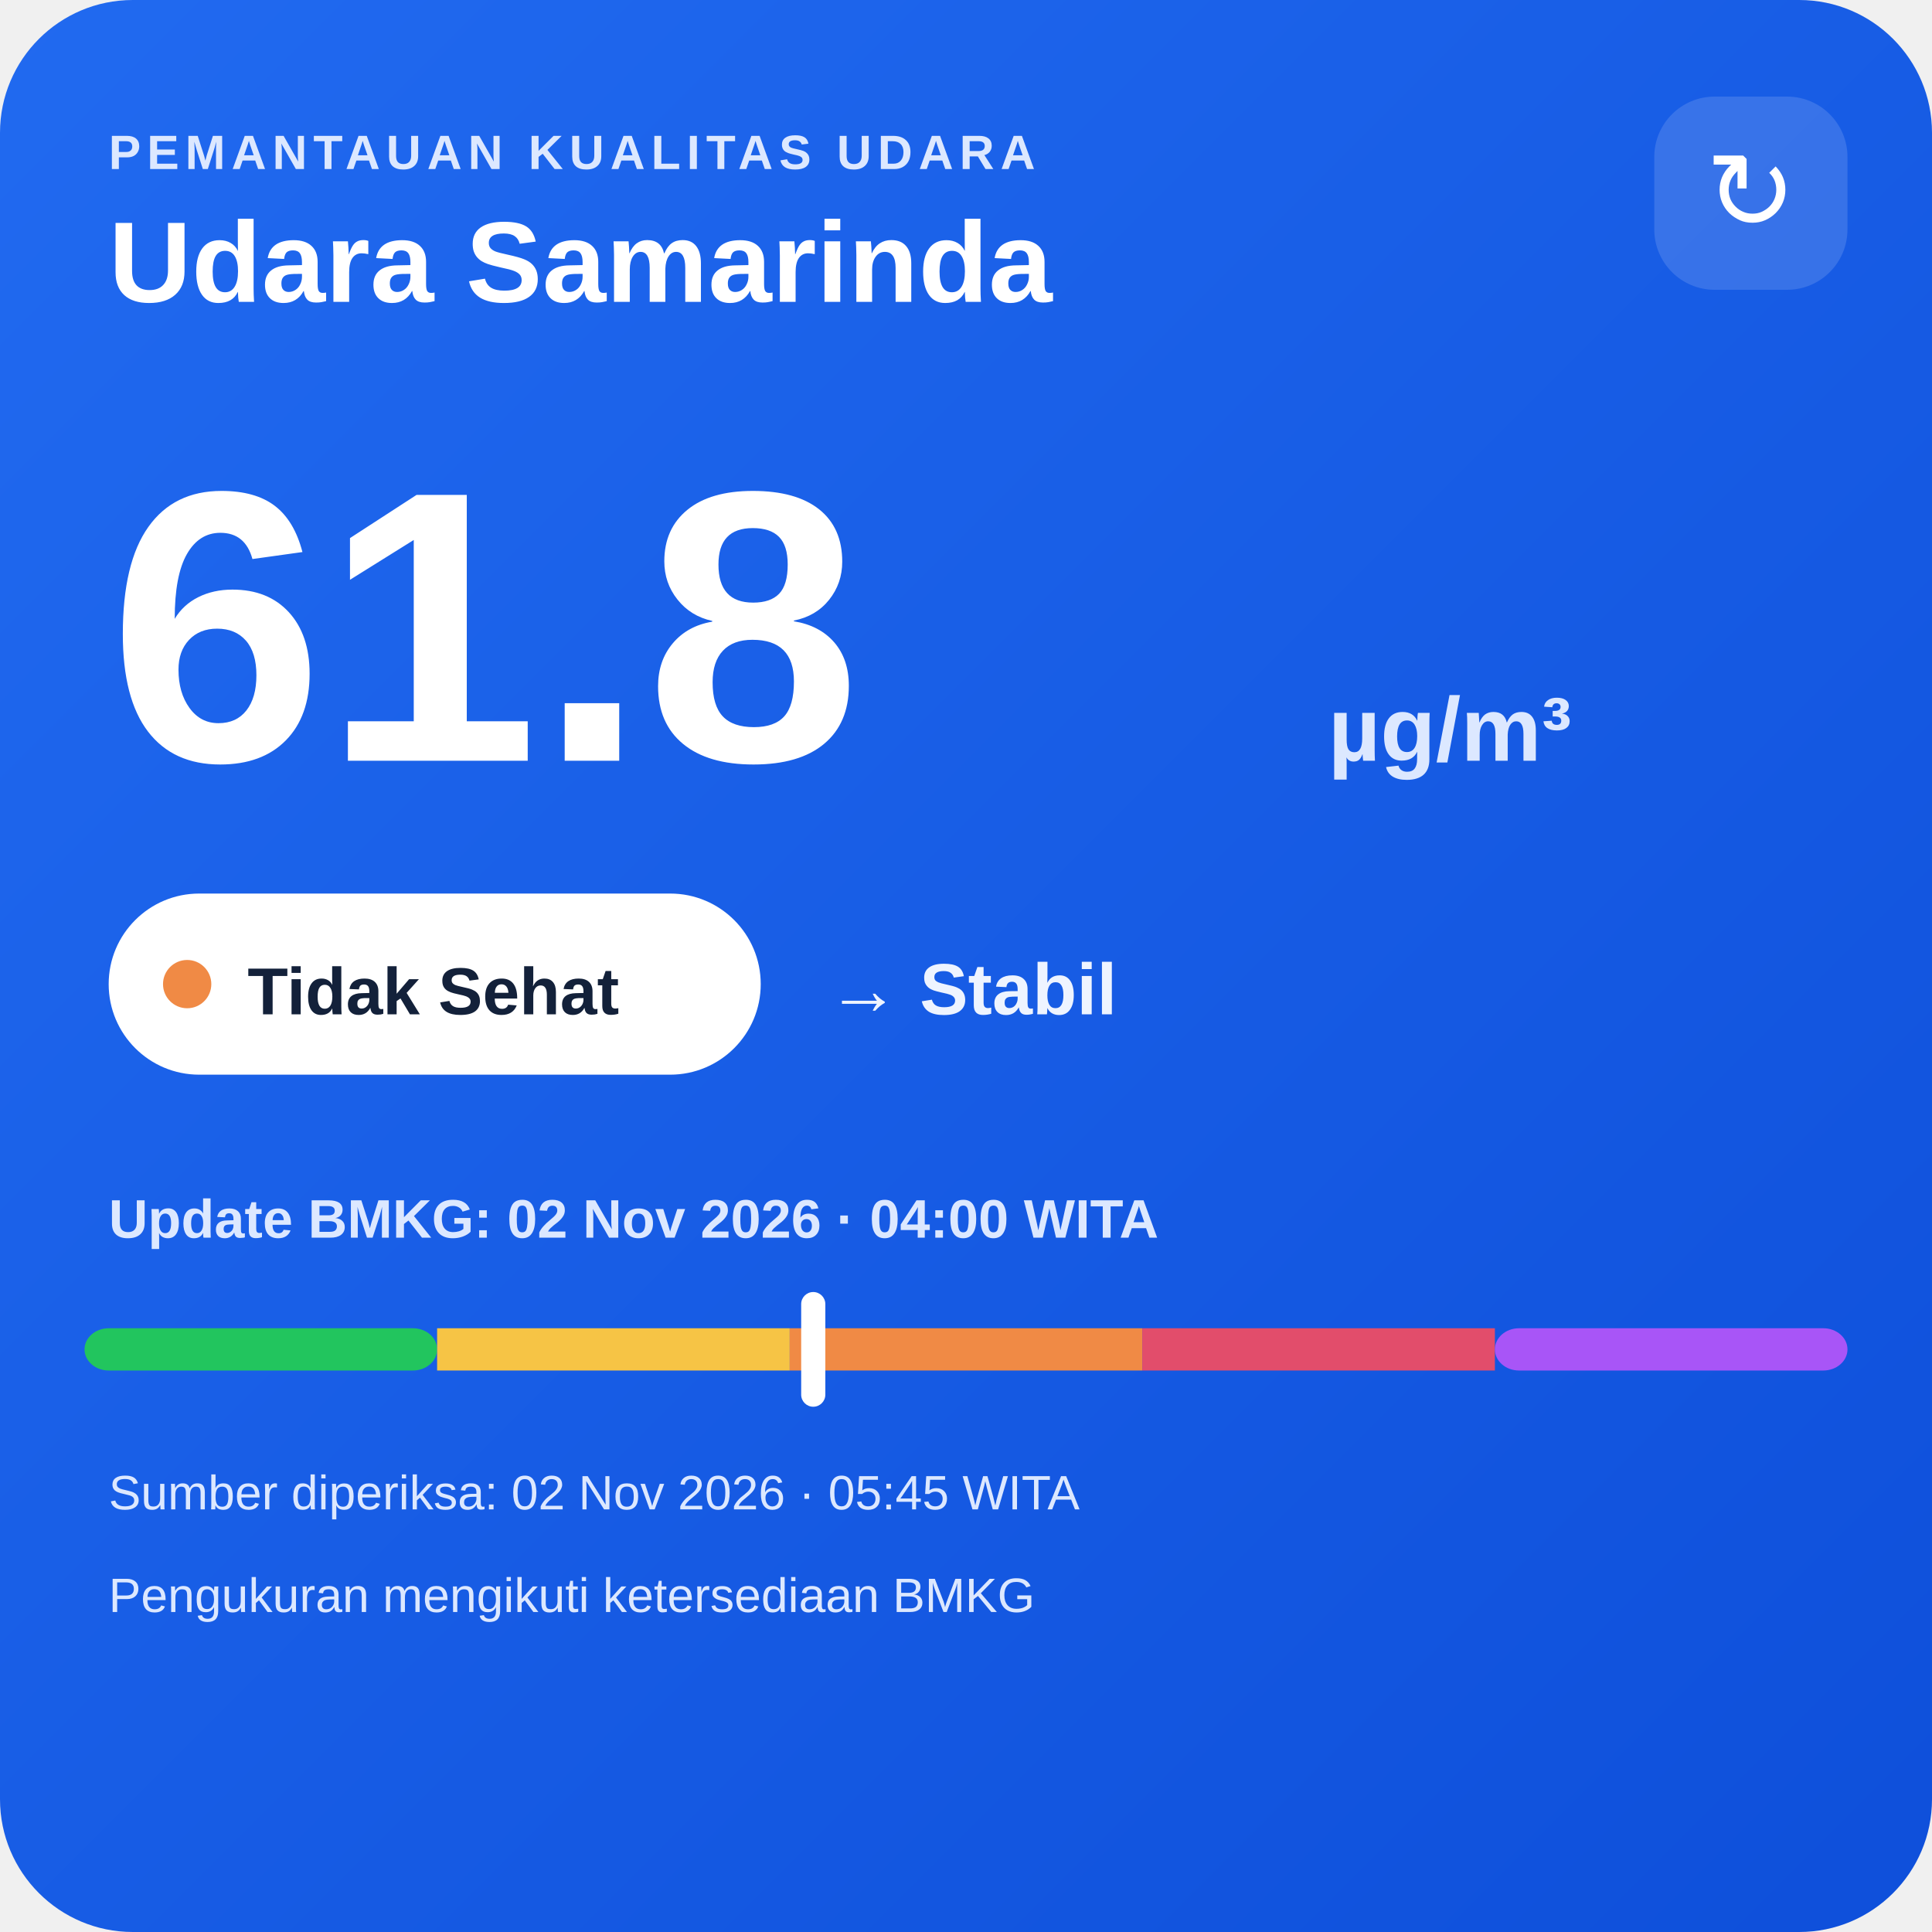
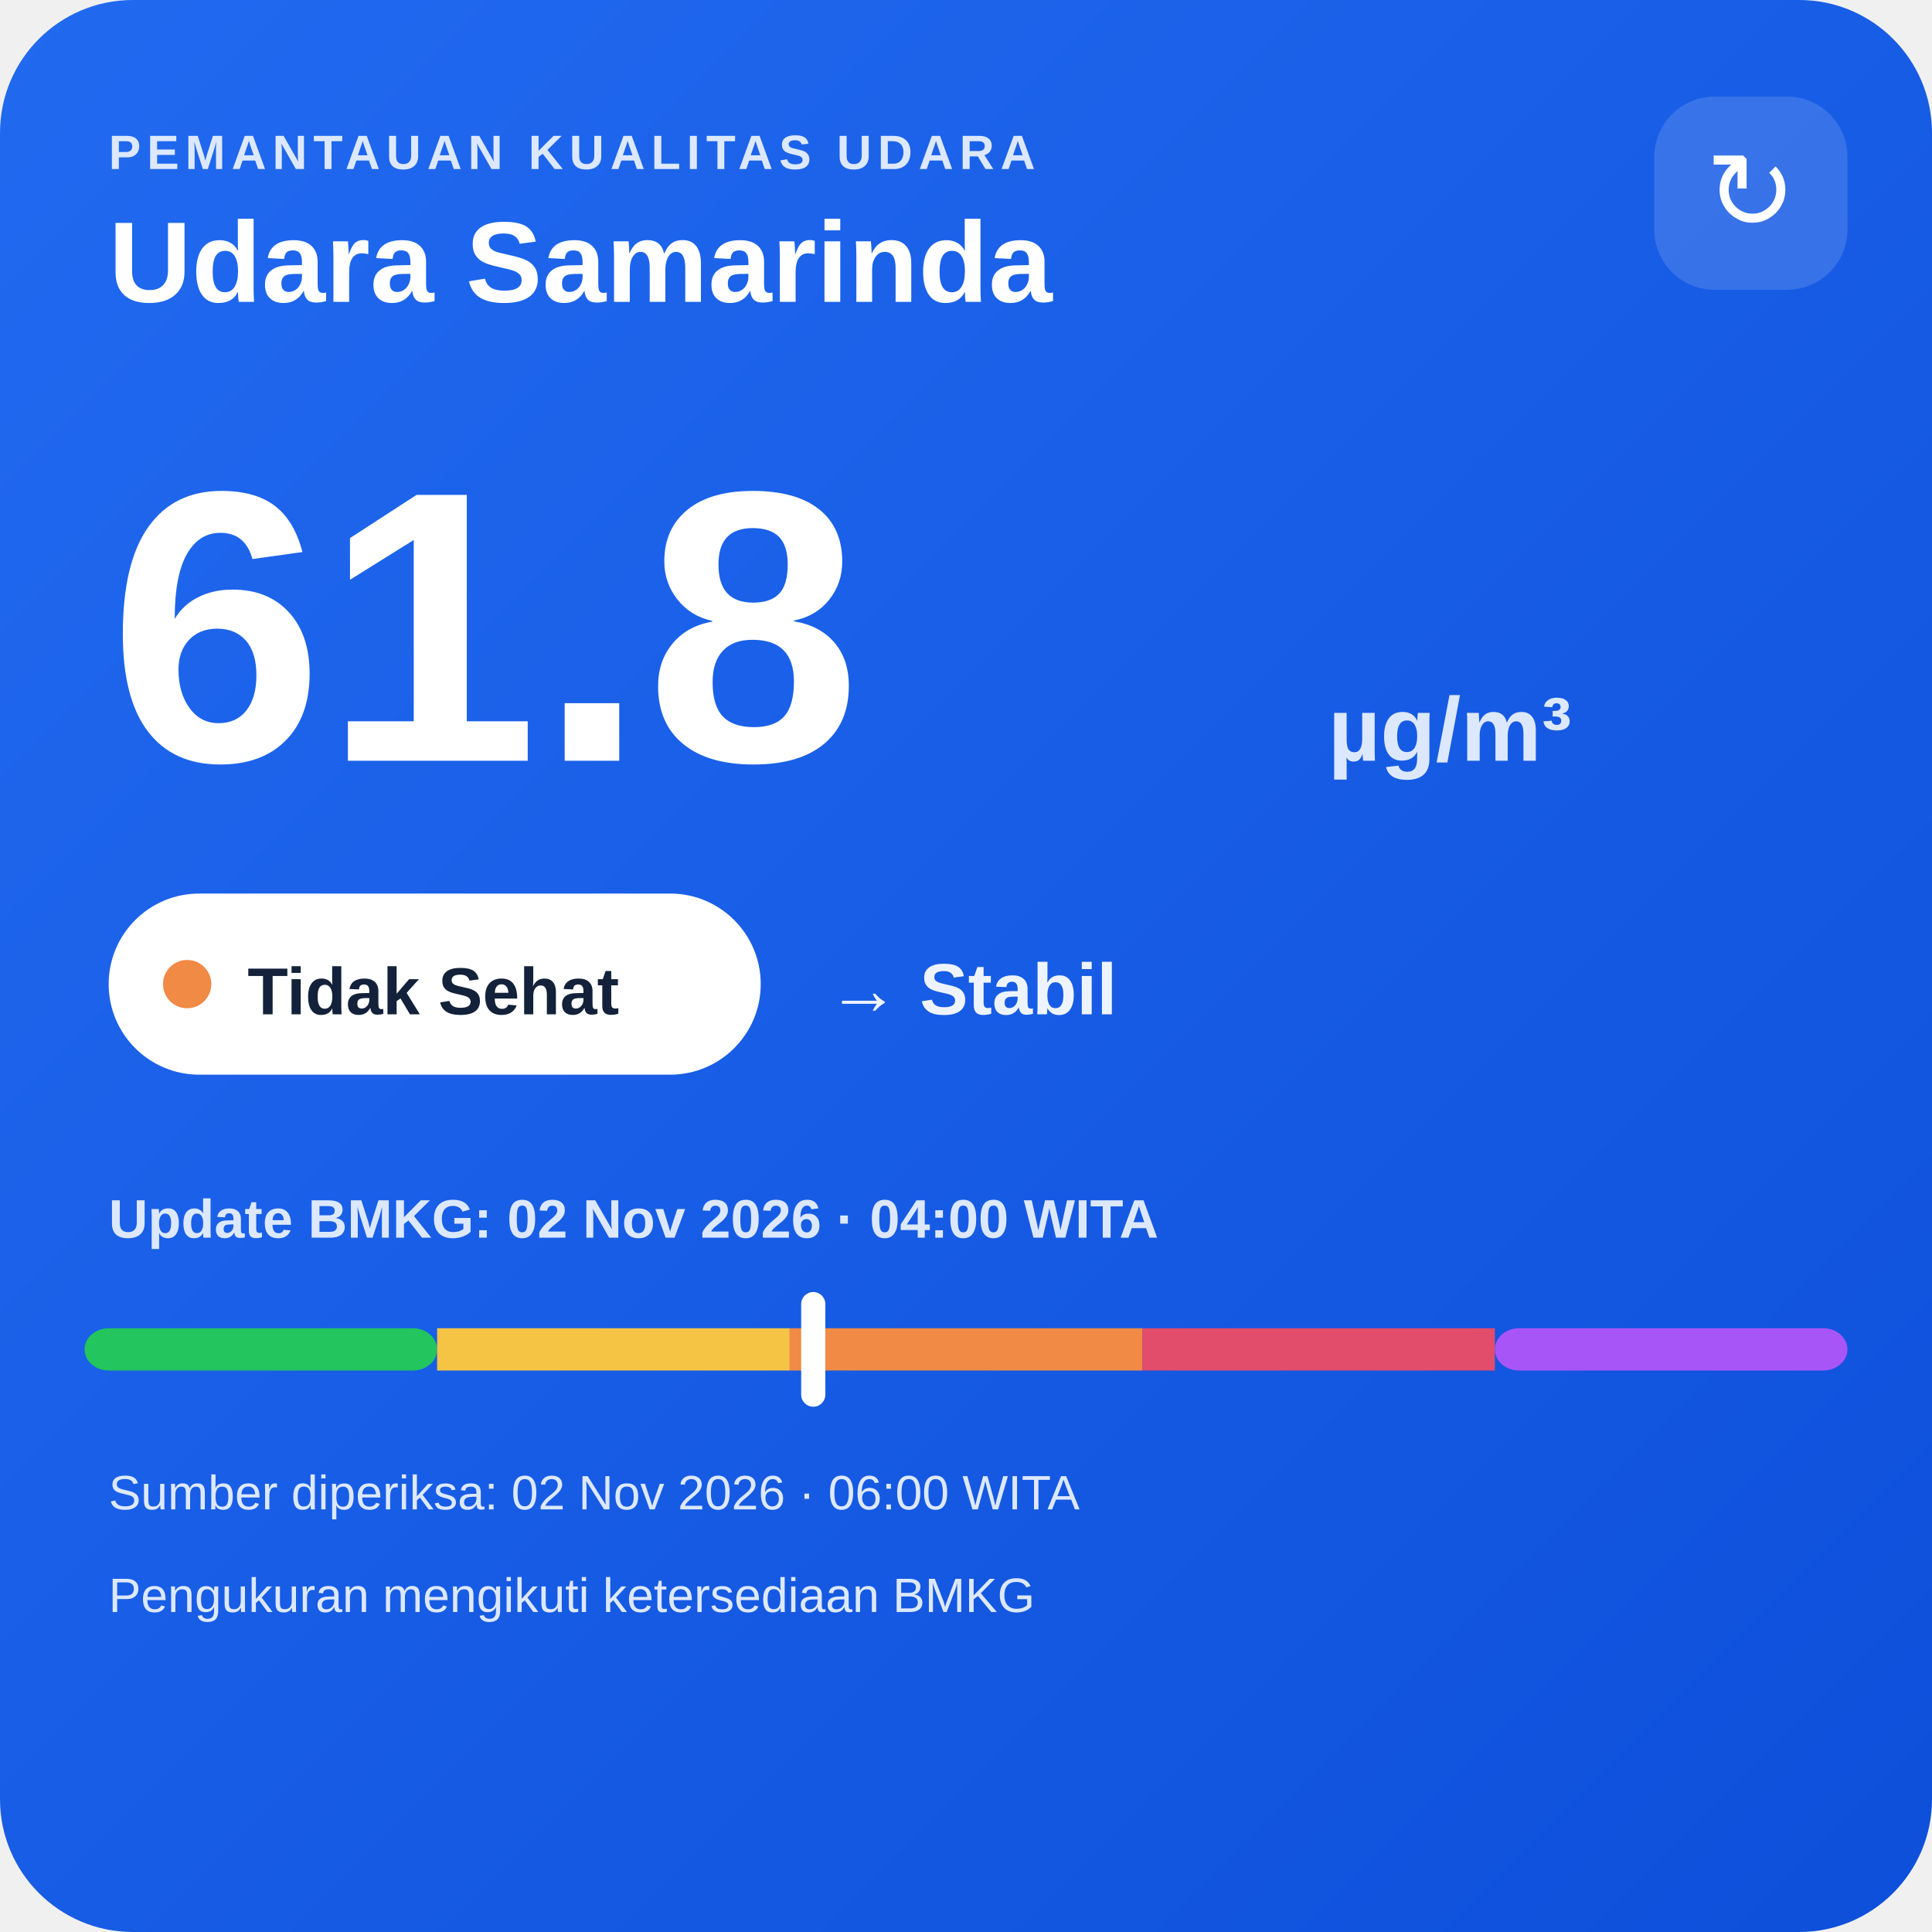
<svg xmlns="http://www.w3.org/2000/svg" width="320" height="320" viewBox="0 0 320 320">
  <defs>
    <linearGradient id="bg" x1="0" y1="0" x2="1" y2="1">
      <stop offset="0" stop-color="#216af0" />
      <stop offset="1" stop-color="#0e4fda" />
    </linearGradient>
  </defs>
  <rect width="320" height="320" rx="22" fill="url(#bg)" />
  <text x="18" y="28" fill="#dce8ff" font-family="Arial,sans-serif" font-size="8" font-weight="700" letter-spacing="1">PEMANTAUAN KUALITAS UDARA</text>
  <text x="18" y="50" fill="#ffffff" font-family="Arial,sans-serif" font-size="19" font-weight="700">Udara Samarinda</text>
  <rect x="274" y="16" width="32" height="32" rx="10" fill="#ffffff" fill-opacity=".14" />
  <text x="290" y="38" text-anchor="middle" fill="#ffffff" font-family="Arial,sans-serif" font-size="18">↻</text>
  <text x="18" y="126" fill="#ffffff" font-family="Arial,sans-serif" font-size="64" font-weight="800">61.8</text>
  <text x="220" y="126" fill="#dce8ff" font-family="Arial,sans-serif" font-size="15" font-weight="700">µg/m³</text>
  <rect x="18" y="148" width="108" height="30" rx="15" fill="#ffffff" />
  <circle cx="31" cy="163" r="4" fill="#f08a45" />
  <text x="41" y="168" fill="#13213a" font-family="Arial,sans-serif" font-size="11" font-weight="700">Tidak Sehat</text>
  <text x="137" y="168" fill="#eef4ff" font-family="Arial,sans-serif" font-size="12" font-weight="700">→ Stabil</text>
  <text x="18" y="205" fill="#dce8ff" font-family="Arial,sans-serif" font-size="9" font-weight="700">Update BMKG: 02 Nov 2026 · 04:00 WITA</text>
  <rect x="14" y="220" width="58.4" height="7" rx="4" fill="#22c55e" />
  <rect x="72.4" y="220" width="58.4" height="7" fill="#f6c445" />
  <rect x="130.8" y="220" width="58.4" height="7" fill="#f08a45" />
  <rect x="189.2" y="220" width="58.4" height="7" fill="#e24d6b" />
  <rect x="247.6" y="220" width="58.4" height="7" rx="4" fill="#a855f7" />
  <rect x="132.7" y="214" width="4" height="19" rx="2" fill="#ffffff" />
-   <text x="18" y="250" fill="#dce8ff" font-family="Arial,sans-serif" font-size="8">Sumber diperiksa: 02 Nov 2026 · 05:45 WITA</text>
+   <text x="18" y="250" fill="#dce8ff" font-family="Arial,sans-serif" font-size="8">Sumber diperiksa: 02 Nov 2026 · 06:00 WITA</text>
  <text x="18" y="267" fill="#dce8ff" font-family="Arial,sans-serif" font-size="8">Pengukuran mengikuti ketersediaan BMKG</text>
</svg>
